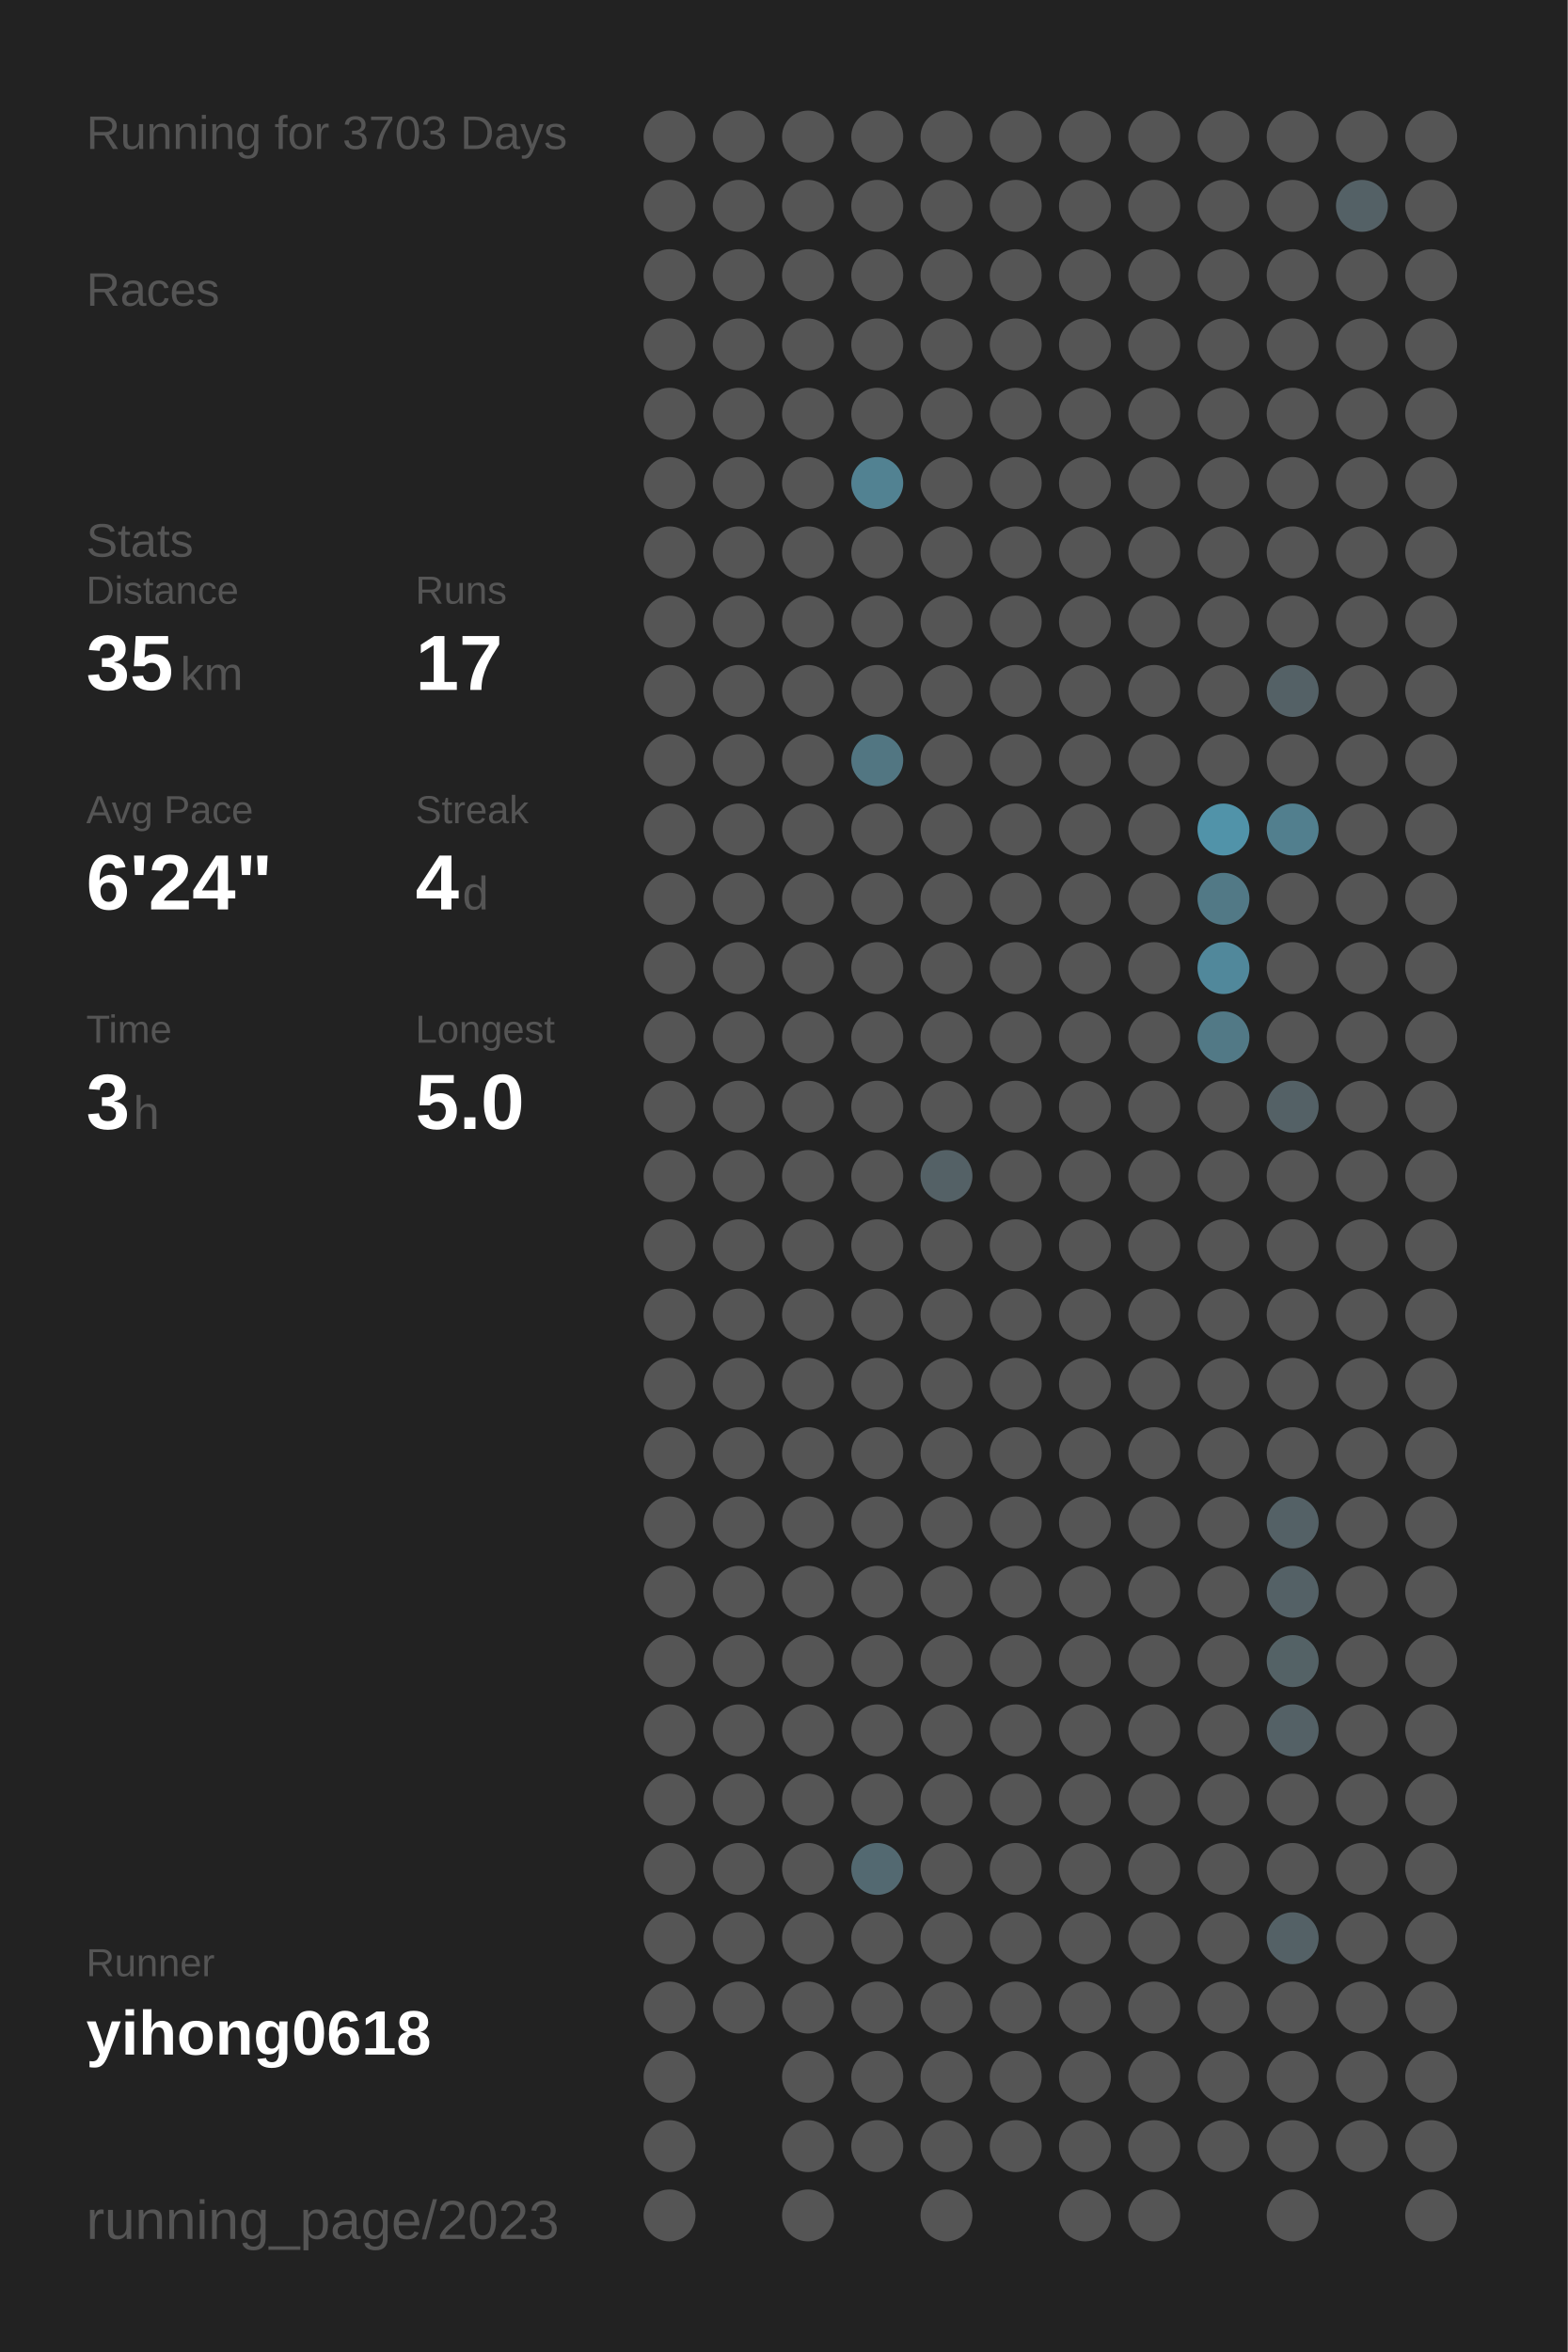
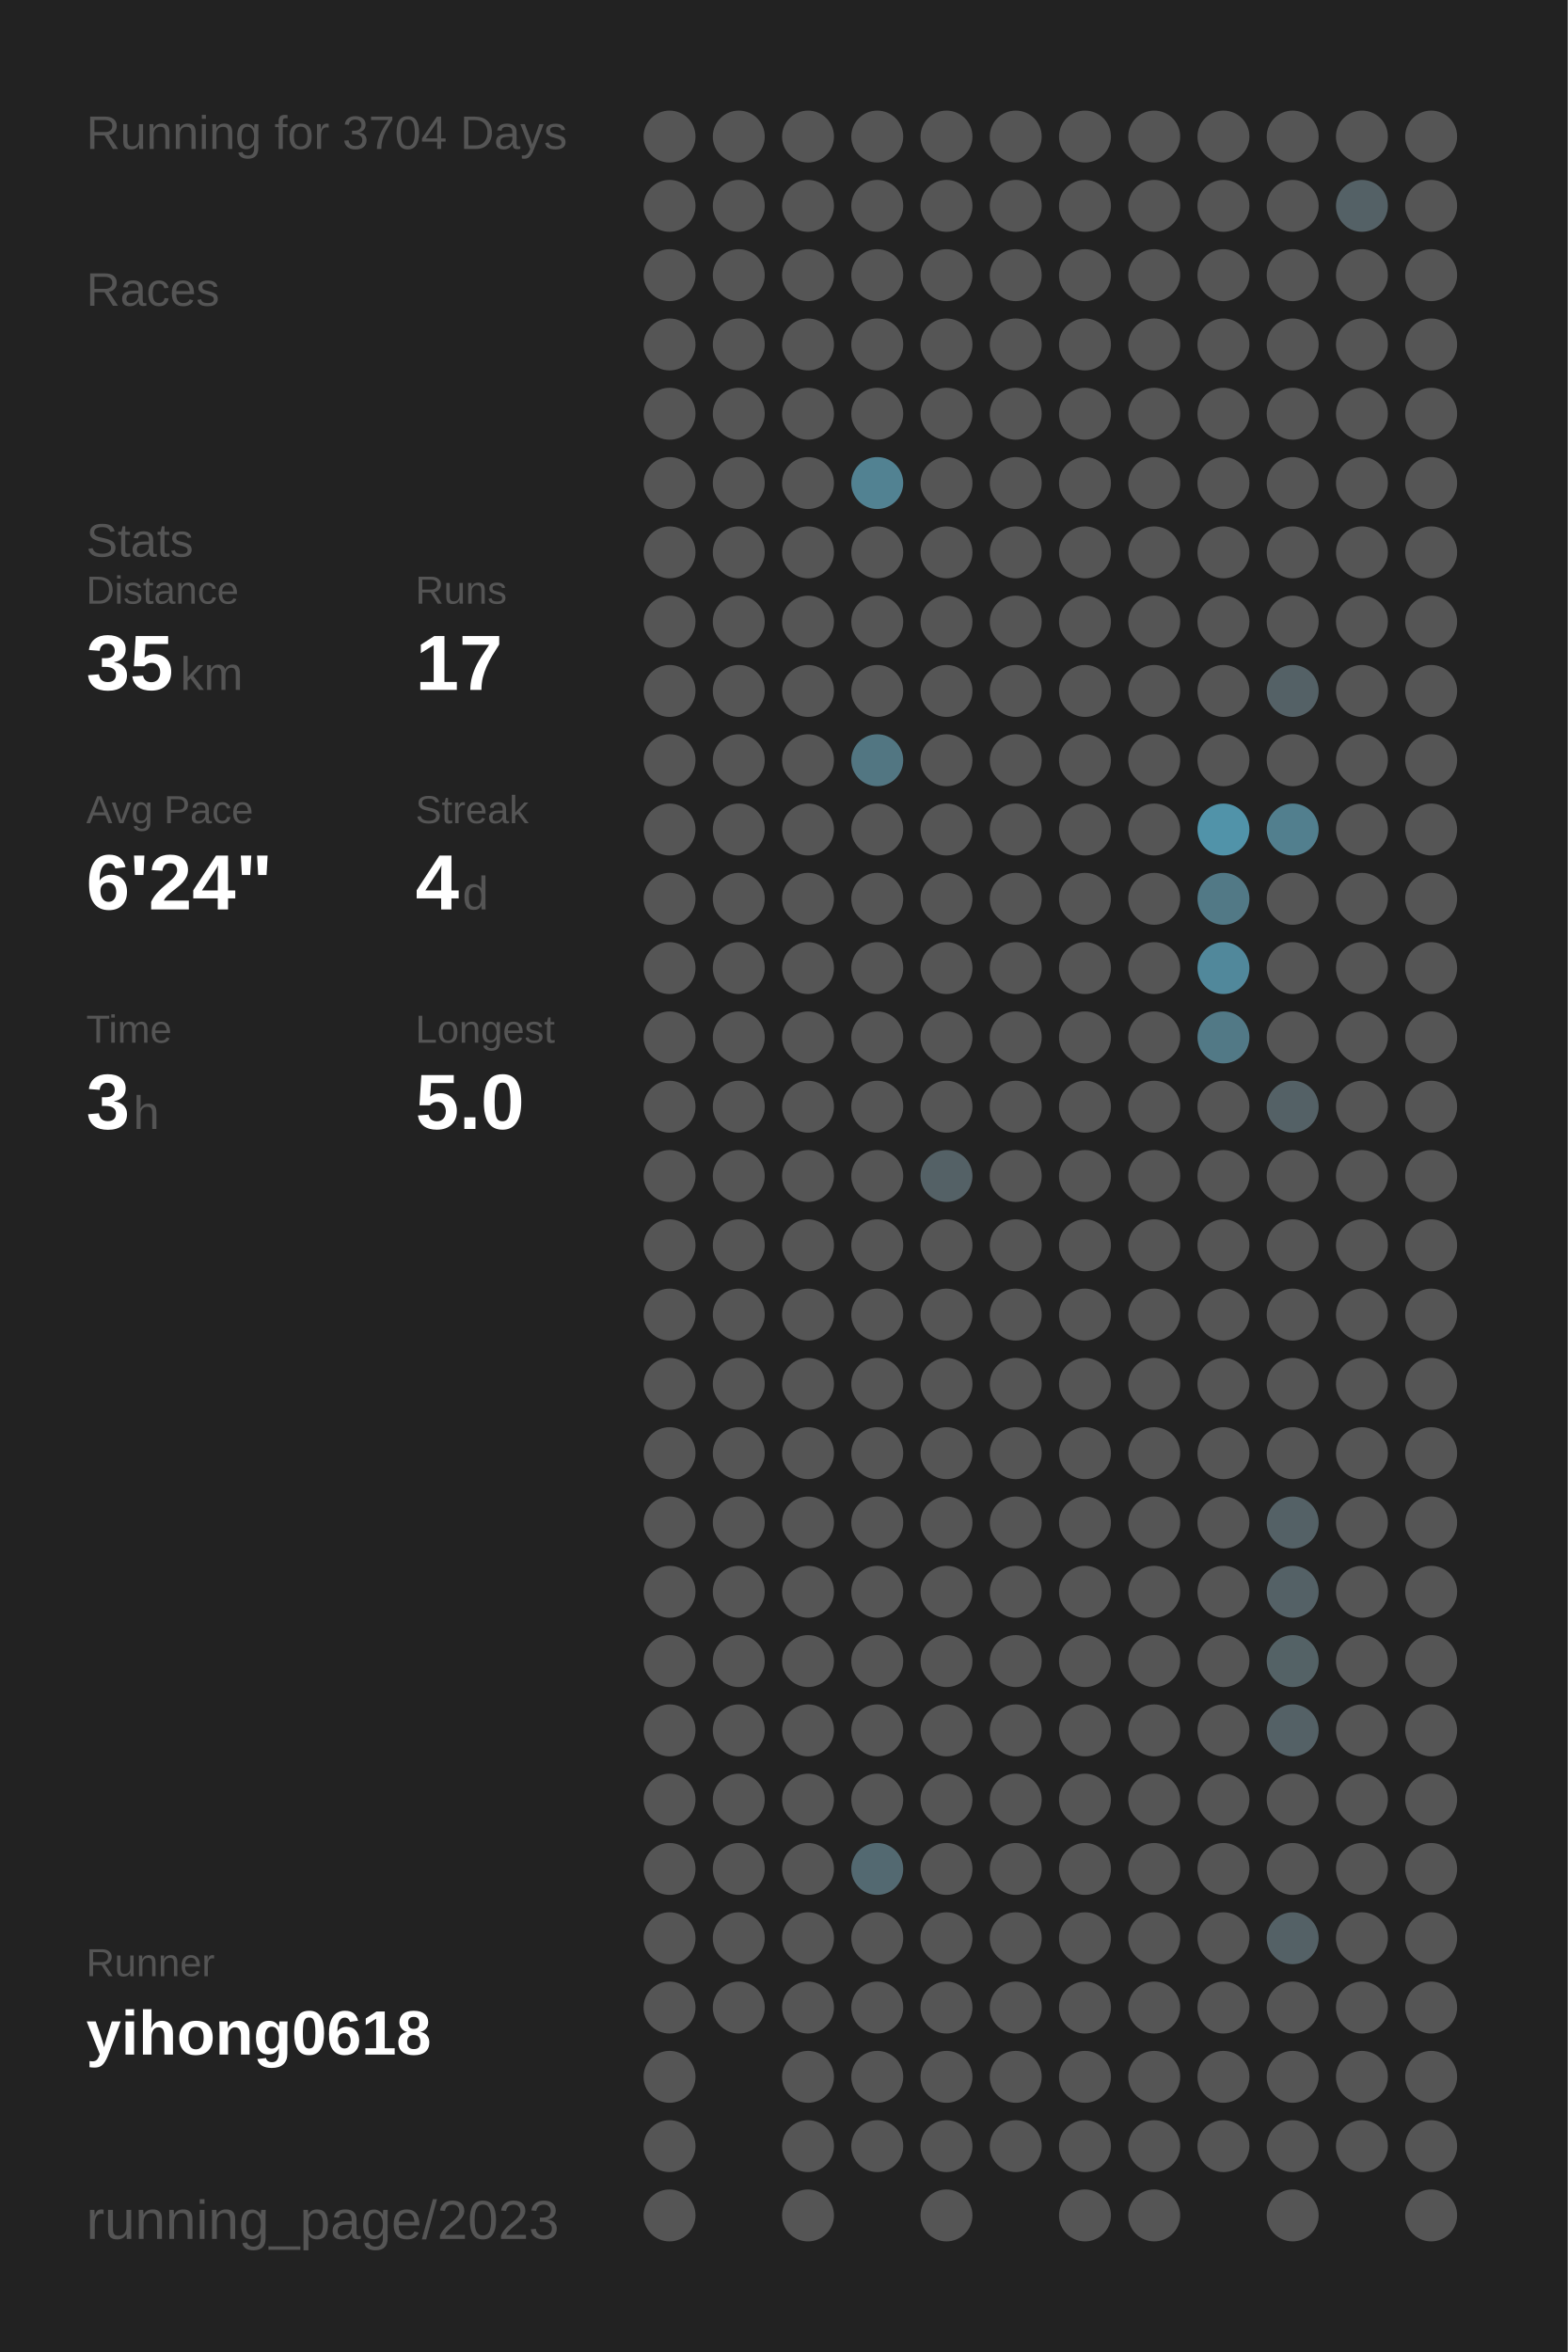
<svg xmlns="http://www.w3.org/2000/svg" baseProfile="full" height="300mm" version="1.1" viewBox="0,0,200,300" width="200mm">
  <defs />
  <rect fill="#222222" height="300" width="200" x="0" y="0" />
-   <text fill="#555555" style="font-size:6px; font-family:Arial;" x="11" y="19">Running for 3703 Days</text>
+   <text fill="#555555" style="font-size:6px; font-family:Arial;" x="11" y="19">Running for 3704 Days</text>
  <text fill="#555555" style="font-size:6px; font-family:Arial;" x="11" y="39">Races</text>
  <text fill="#555555" style="font-size:6px; font-family:Arial;" x="11" y="71">Stats</text>
  <text fill="#555555" style="font-size:5px; font-family:Arial;" x="11" y="77">Distance</text>
  <text fill="#FFFFFF" style="font-size:10px; font-family:Arial; font-weight:bold;" x="11" y="88">35</text>
  <text fill="#555555" style="font-size:6px; font-family:Arial;" x="23" y="88">km</text>
  <text fill="#555555" style="font-size:5px; font-family:Arial;" x="53" y="77">Runs</text>
  <text fill="#FFFFFF" style="font-size:10px; font-family:Arial; font-weight:bold;" x="53" y="88">17</text>
  <text fill="#555555" style="font-size:5px; font-family:Arial;" x="11" y="105">Avg Pace</text>
  <text fill="#FFFFFF" style="font-size:10px; font-family:Arial; font-weight:bold;" x="11" y="116">6'24"</text>
  <text fill="#555555" style="font-size:5px; font-family:Arial;" x="53" y="105">Streak</text>
  <text fill="#FFFFFF" style="font-size:10px; font-family:Arial; font-weight:bold;" x="53" y="116">4</text>
  <text fill="#555555" style="font-size:6px; font-family:Arial;" x="59" y="116">d</text>
  <text fill="#555555" style="font-size:5px; font-family:Arial;" x="11" y="133">Time</text>
  <text fill="#FFFFFF" style="font-size:10px; font-family:Arial; font-weight:bold;" x="11" y="144">3</text>
  <text fill="#555555" style="font-size:6px; font-family:Arial;" x="17" y="144">h</text>
  <text fill="#555555" style="font-size:5px; font-family:Arial;" x="53" y="133">Longest</text>
  <text fill="#FFFFFF" style="font-size:10px; font-family:Arial; font-weight:bold;" x="53" y="144">5.0</text>
  <text fill="#555555" style="font-size:5px; font-family:Arial;" x="11" y="252.065">Runner</text>
  <text fill="#FFFFFF" style="font-size:8px; font-family:Arial; font-weight:bold;" x="11" y="262.065">yihong0618</text>
  <text fill="#555555" style="font-size:7px; font-family:Arial;" x="11" y="285.581">running_page/2023</text>
  <circle cx="85.417" cy="17.419" fill="#555555" r="3.312" />
  <circle cx="85.417" cy="26.258" fill="#555555" r="3.312" />
  <circle cx="85.417" cy="35.097" fill="#555555" r="3.312" />
  <circle cx="85.417" cy="43.935" fill="#555555" r="3.312" />
  <circle cx="85.417" cy="52.774" fill="#555555" r="3.312" />
  <circle cx="85.417" cy="61.613" fill="#555555" r="3.312" />
  <circle cx="85.417" cy="70.452" fill="#555555" r="3.312" />
  <circle cx="85.417" cy="79.29" fill="#555555" r="3.312" />
  <circle cx="85.417" cy="88.129" fill="#555555" r="3.312" />
  <circle cx="85.417" cy="96.968" fill="#555555" r="3.312" />
  <circle cx="85.417" cy="105.806" fill="#555555" r="3.312" />
  <circle cx="85.417" cy="114.645" fill="#555555" r="3.312" />
  <circle cx="85.417" cy="123.484" fill="#555555" r="3.312" />
  <circle cx="85.417" cy="132.323" fill="#555555" r="3.312" />
  <circle cx="85.417" cy="141.161" fill="#555555" r="3.312" />
  <circle cx="85.417" cy="150" fill="#555555" r="3.312" />
  <circle cx="85.417" cy="158.839" fill="#555555" r="3.312" />
  <circle cx="85.417" cy="167.677" fill="#555555" r="3.312" />
  <circle cx="85.417" cy="176.516" fill="#555555" r="3.312" />
  <circle cx="85.417" cy="185.355" fill="#555555" r="3.312" />
  <circle cx="85.417" cy="194.194" fill="#555555" r="3.312" />
  <circle cx="85.417" cy="203.032" fill="#555555" r="3.312" />
  <circle cx="85.417" cy="211.871" fill="#555555" r="3.312" />
  <circle cx="85.417" cy="220.71" fill="#555555" r="3.312" />
  <circle cx="85.417" cy="229.548" fill="#555555" r="3.312" />
  <circle cx="85.417" cy="238.387" fill="#555555" r="3.312" />
  <circle cx="85.417" cy="247.226" fill="#555555" r="3.312" />
  <circle cx="85.417" cy="256.065" fill="#555555" r="3.312" />
  <circle cx="85.417" cy="264.903" fill="#555555" r="3.312" />
  <circle cx="85.417" cy="273.742" fill="#555555" r="3.312" />
  <circle cx="85.417" cy="282.581" fill="#555555" r="3.312" />
  <circle cx="94.25" cy="17.419" fill="#555555" r="3.312" />
  <circle cx="94.25" cy="26.258" fill="#555555" r="3.312" />
  <circle cx="94.25" cy="35.097" fill="#555555" r="3.312" />
  <circle cx="94.25" cy="43.935" fill="#555555" r="3.312" />
  <circle cx="94.25" cy="52.774" fill="#555555" r="3.312" />
  <circle cx="94.25" cy="61.613" fill="#555555" r="3.312" />
  <circle cx="94.25" cy="70.452" fill="#555555" r="3.312" />
  <circle cx="94.25" cy="79.29" fill="#555555" r="3.312" />
  <circle cx="94.25" cy="88.129" fill="#555555" r="3.312" />
  <circle cx="94.25" cy="96.968" fill="#555555" r="3.312" />
  <circle cx="94.25" cy="105.806" fill="#555555" r="3.312" />
  <circle cx="94.25" cy="114.645" fill="#555555" r="3.312" />
  <circle cx="94.25" cy="123.484" fill="#555555" r="3.312" />
  <circle cx="94.25" cy="132.323" fill="#555555" r="3.312" />
  <circle cx="94.25" cy="141.161" fill="#555555" r="3.312" />
  <circle cx="94.25" cy="150" fill="#555555" r="3.312" />
  <circle cx="94.25" cy="158.839" fill="#555555" r="3.312" />
  <circle cx="94.25" cy="167.677" fill="#555555" r="3.312" />
  <circle cx="94.25" cy="176.516" fill="#555555" r="3.312" />
  <circle cx="94.25" cy="185.355" fill="#555555" r="3.312" />
  <circle cx="94.25" cy="194.194" fill="#555555" r="3.312" />
  <circle cx="94.25" cy="203.032" fill="#555555" r="3.312" />
  <circle cx="94.25" cy="211.871" fill="#555555" r="3.312" />
  <circle cx="94.25" cy="220.71" fill="#555555" r="3.312" />
  <circle cx="94.25" cy="229.548" fill="#555555" r="3.312" />
  <circle cx="94.25" cy="238.387" fill="#555555" r="3.312" />
  <circle cx="94.25" cy="247.226" fill="#555555" r="3.312" />
  <circle cx="94.25" cy="256.065" fill="#555555" r="3.312" />
  <circle cx="103.083" cy="17.419" fill="#555555" r="3.312" />
  <circle cx="103.083" cy="26.258" fill="#555555" r="3.312" />
  <circle cx="103.083" cy="35.097" fill="#555555" r="3.312" />
  <circle cx="103.083" cy="43.935" fill="#555555" r="3.312" />
  <circle cx="103.083" cy="52.774" fill="#555555" r="3.312" />
  <circle cx="103.083" cy="61.613" fill="#555555" r="3.312" />
  <circle cx="103.083" cy="70.452" fill="#555555" r="3.312" />
  <circle cx="103.083" cy="79.29" fill="#555555" r="3.312" />
  <circle cx="103.083" cy="88.129" fill="#555555" r="3.312" />
  <circle cx="103.083" cy="96.968" fill="#555555" r="3.312" />
  <circle cx="103.083" cy="105.806" fill="#555555" r="3.312" />
  <circle cx="103.083" cy="114.645" fill="#555555" r="3.312" />
  <circle cx="103.083" cy="123.484" fill="#555555" r="3.312" />
  <circle cx="103.083" cy="132.323" fill="#555555" r="3.312" />
  <circle cx="103.083" cy="141.161" fill="#555555" r="3.312" />
  <circle cx="103.083" cy="150" fill="#555555" r="3.312" />
  <circle cx="103.083" cy="158.839" fill="#555555" r="3.312" />
  <circle cx="103.083" cy="167.677" fill="#555555" r="3.312" />
  <circle cx="103.083" cy="176.516" fill="#555555" r="3.312" />
  <circle cx="103.083" cy="185.355" fill="#555555" r="3.312" />
  <circle cx="103.083" cy="194.194" fill="#555555" r="3.312" />
  <circle cx="103.083" cy="203.032" fill="#555555" r="3.312" />
  <circle cx="103.083" cy="211.871" fill="#555555" r="3.312" />
  <circle cx="103.083" cy="220.71" fill="#555555" r="3.312" />
  <circle cx="103.083" cy="229.548" fill="#555555" r="3.312" />
  <circle cx="103.083" cy="238.387" fill="#555555" r="3.312" />
  <circle cx="103.083" cy="247.226" fill="#555555" r="3.312" />
  <circle cx="103.083" cy="256.065" fill="#555555" r="3.312" />
  <circle cx="103.083" cy="264.903" fill="#555555" r="3.312" />
  <circle cx="103.083" cy="273.742" fill="#555555" r="3.312" />
  <circle cx="103.083" cy="282.581" fill="#555555" r="3.312" />
  <circle cx="111.917" cy="17.419" fill="#555555" r="3.312" />
  <circle cx="111.917" cy="26.258" fill="#555555" r="3.312" />
  <circle cx="111.917" cy="35.097" fill="#555555" r="3.312" />
  <circle cx="111.917" cy="43.935" fill="#555555" r="3.312" />
  <circle cx="111.917" cy="52.774" fill="#555555" r="3.312" />
  <circle cx="111.917" cy="61.613" fill="#528292" r="3.312" />
  <circle cx="111.917" cy="70.452" fill="#555555" r="3.312" />
  <circle cx="111.917" cy="79.29" fill="#555555" r="3.312" />
  <circle cx="111.917" cy="88.129" fill="#555555" r="3.312" />
  <circle cx="111.917" cy="96.968" fill="#527682" r="3.312" />
  <circle cx="111.917" cy="105.806" fill="#555555" r="3.312" />
  <circle cx="111.917" cy="114.645" fill="#555555" r="3.312" />
  <circle cx="111.917" cy="123.484" fill="#555555" r="3.312" />
  <circle cx="111.917" cy="132.323" fill="#555555" r="3.312" />
  <circle cx="111.917" cy="141.161" fill="#555555" r="3.312" />
  <circle cx="111.917" cy="150" fill="#555555" r="3.312" />
  <circle cx="111.917" cy="158.839" fill="#555555" r="3.312" />
  <circle cx="111.917" cy="167.677" fill="#555555" r="3.312" />
  <circle cx="111.917" cy="176.516" fill="#555555" r="3.312" />
  <circle cx="111.917" cy="185.355" fill="#555555" r="3.312" />
  <circle cx="111.917" cy="194.194" fill="#555555" r="3.312" />
  <circle cx="111.917" cy="203.032" fill="#555555" r="3.312" />
  <circle cx="111.917" cy="211.871" fill="#555555" r="3.312" />
  <circle cx="111.917" cy="220.71" fill="#555555" r="3.312" />
  <circle cx="111.917" cy="229.548" fill="#555555" r="3.312" />
  <circle cx="111.917" cy="238.387" fill="#536971" r="3.312" />
  <circle cx="111.917" cy="247.226" fill="#555555" r="3.312" />
  <circle cx="111.917" cy="256.065" fill="#555555" r="3.312" />
  <circle cx="111.917" cy="264.903" fill="#555555" r="3.312" />
  <circle cx="111.917" cy="273.742" fill="#555555" r="3.312" />
  <circle cx="120.75" cy="17.419" fill="#555555" r="3.312" />
  <circle cx="120.75" cy="26.258" fill="#555555" r="3.312" />
  <circle cx="120.75" cy="35.097" fill="#555555" r="3.312" />
  <circle cx="120.75" cy="43.935" fill="#555555" r="3.312" />
  <circle cx="120.75" cy="52.774" fill="#555555" r="3.312" />
  <circle cx="120.75" cy="61.613" fill="#555555" r="3.312" />
  <circle cx="120.75" cy="70.452" fill="#555555" r="3.312" />
  <circle cx="120.75" cy="79.29" fill="#555555" r="3.312" />
  <circle cx="120.75" cy="88.129" fill="#555555" r="3.312" />
  <circle cx="120.75" cy="96.968" fill="#555555" r="3.312" />
  <circle cx="120.75" cy="105.806" fill="#555555" r="3.312" />
  <circle cx="120.75" cy="114.645" fill="#555555" r="3.312" />
  <circle cx="120.75" cy="123.484" fill="#555555" r="3.312" />
  <circle cx="120.75" cy="132.323" fill="#555555" r="3.312" />
  <circle cx="120.75" cy="141.161" fill="#555555" r="3.312" />
  <circle cx="120.75" cy="150" fill="#546166" r="3.312" />
  <circle cx="120.75" cy="158.839" fill="#555555" r="3.312" />
  <circle cx="120.75" cy="167.677" fill="#555555" r="3.312" />
  <circle cx="120.75" cy="176.516" fill="#555555" r="3.312" />
  <circle cx="120.75" cy="185.355" fill="#555555" r="3.312" />
  <circle cx="120.75" cy="194.194" fill="#555555" r="3.312" />
  <circle cx="120.75" cy="203.032" fill="#555555" r="3.312" />
  <circle cx="120.75" cy="211.871" fill="#555555" r="3.312" />
  <circle cx="120.75" cy="220.71" fill="#555555" r="3.312" />
  <circle cx="120.75" cy="229.548" fill="#555555" r="3.312" />
  <circle cx="120.75" cy="238.387" fill="#555555" r="3.312" />
  <circle cx="120.75" cy="247.226" fill="#555555" r="3.312" />
  <circle cx="120.75" cy="256.065" fill="#555555" r="3.312" />
  <circle cx="120.75" cy="264.903" fill="#555555" r="3.312" />
  <circle cx="120.75" cy="273.742" fill="#555555" r="3.312" />
  <circle cx="120.75" cy="282.581" fill="#555555" r="3.312" />
  <circle cx="129.583" cy="17.419" fill="#555555" r="3.312" />
  <circle cx="129.583" cy="26.258" fill="#555555" r="3.312" />
  <circle cx="129.583" cy="35.097" fill="#555555" r="3.312" />
  <circle cx="129.583" cy="43.935" fill="#555555" r="3.312" />
  <circle cx="129.583" cy="52.774" fill="#555555" r="3.312" />
  <circle cx="129.583" cy="61.613" fill="#555555" r="3.312" />
  <circle cx="129.583" cy="70.452" fill="#555555" r="3.312" />
  <circle cx="129.583" cy="79.29" fill="#555555" r="3.312" />
  <circle cx="129.583" cy="88.129" fill="#555555" r="3.312" />
  <circle cx="129.583" cy="96.968" fill="#555555" r="3.312" />
  <circle cx="129.583" cy="105.806" fill="#555555" r="3.312" />
  <circle cx="129.583" cy="114.645" fill="#555555" r="3.312" />
  <circle cx="129.583" cy="123.484" fill="#555555" r="3.312" />
  <circle cx="129.583" cy="132.323" fill="#555555" r="3.312" />
  <circle cx="129.583" cy="141.161" fill="#555555" r="3.312" />
  <circle cx="129.583" cy="150" fill="#555555" r="3.312" />
  <circle cx="129.583" cy="158.839" fill="#555555" r="3.312" />
  <circle cx="129.583" cy="167.677" fill="#555555" r="3.312" />
  <circle cx="129.583" cy="176.516" fill="#555555" r="3.312" />
  <circle cx="129.583" cy="185.355" fill="#555555" r="3.312" />
  <circle cx="129.583" cy="194.194" fill="#555555" r="3.312" />
  <circle cx="129.583" cy="203.032" fill="#555555" r="3.312" />
  <circle cx="129.583" cy="211.871" fill="#555555" r="3.312" />
  <circle cx="129.583" cy="220.71" fill="#555555" r="3.312" />
  <circle cx="129.583" cy="229.548" fill="#555555" r="3.312" />
  <circle cx="129.583" cy="238.387" fill="#555555" r="3.312" />
  <circle cx="129.583" cy="247.226" fill="#555555" r="3.312" />
  <circle cx="129.583" cy="256.065" fill="#555555" r="3.312" />
  <circle cx="129.583" cy="264.903" fill="#555555" r="3.312" />
  <circle cx="129.583" cy="273.742" fill="#555555" r="3.312" />
  <circle cx="138.417" cy="17.419" fill="#555555" r="3.312" />
  <circle cx="138.417" cy="26.258" fill="#555555" r="3.312" />
  <circle cx="138.417" cy="35.097" fill="#555555" r="3.312" />
  <circle cx="138.417" cy="43.935" fill="#555555" r="3.312" />
  <circle cx="138.417" cy="52.774" fill="#555555" r="3.312" />
  <circle cx="138.417" cy="61.613" fill="#555555" r="3.312" />
  <circle cx="138.417" cy="70.452" fill="#555555" r="3.312" />
  <circle cx="138.417" cy="79.29" fill="#555555" r="3.312" />
  <circle cx="138.417" cy="88.129" fill="#555555" r="3.312" />
  <circle cx="138.417" cy="96.968" fill="#555555" r="3.312" />
  <circle cx="138.417" cy="105.806" fill="#555555" r="3.312" />
  <circle cx="138.417" cy="114.645" fill="#555555" r="3.312" />
  <circle cx="138.417" cy="123.484" fill="#555555" r="3.312" />
  <circle cx="138.417" cy="132.323" fill="#555555" r="3.312" />
  <circle cx="138.417" cy="141.161" fill="#555555" r="3.312" />
  <circle cx="138.417" cy="150" fill="#555555" r="3.312" />
  <circle cx="138.417" cy="158.839" fill="#555555" r="3.312" />
  <circle cx="138.417" cy="167.677" fill="#555555" r="3.312" />
  <circle cx="138.417" cy="176.516" fill="#555555" r="3.312" />
  <circle cx="138.417" cy="185.355" fill="#555555" r="3.312" />
  <circle cx="138.417" cy="194.194" fill="#555555" r="3.312" />
  <circle cx="138.417" cy="203.032" fill="#555555" r="3.312" />
  <circle cx="138.417" cy="211.871" fill="#555555" r="3.312" />
  <circle cx="138.417" cy="220.71" fill="#555555" r="3.312" />
  <circle cx="138.417" cy="229.548" fill="#555555" r="3.312" />
  <circle cx="138.417" cy="238.387" fill="#555555" r="3.312" />
  <circle cx="138.417" cy="247.226" fill="#555555" r="3.312" />
  <circle cx="138.417" cy="256.065" fill="#555555" r="3.312" />
  <circle cx="138.417" cy="264.903" fill="#555555" r="3.312" />
  <circle cx="138.417" cy="273.742" fill="#555555" r="3.312" />
  <circle cx="138.417" cy="282.581" fill="#555555" r="3.312" />
  <circle cx="147.25" cy="17.419" fill="#555555" r="3.312" />
  <circle cx="147.25" cy="26.258" fill="#555555" r="3.312" />
  <circle cx="147.25" cy="35.097" fill="#555555" r="3.312" />
  <circle cx="147.25" cy="43.935" fill="#555555" r="3.312" />
  <circle cx="147.25" cy="52.774" fill="#555555" r="3.312" />
  <circle cx="147.25" cy="61.613" fill="#555555" r="3.312" />
  <circle cx="147.25" cy="70.452" fill="#555555" r="3.312" />
  <circle cx="147.25" cy="79.29" fill="#555555" r="3.312" />
  <circle cx="147.25" cy="88.129" fill="#555555" r="3.312" />
  <circle cx="147.25" cy="96.968" fill="#555555" r="3.312" />
  <circle cx="147.25" cy="105.806" fill="#555555" r="3.312" />
  <circle cx="147.25" cy="114.645" fill="#555555" r="3.312" />
  <circle cx="147.25" cy="123.484" fill="#555555" r="3.312" />
  <circle cx="147.25" cy="132.323" fill="#555555" r="3.312" />
  <circle cx="147.25" cy="141.161" fill="#555555" r="3.312" />
  <circle cx="147.25" cy="150" fill="#555555" r="3.312" />
  <circle cx="147.25" cy="158.839" fill="#555555" r="3.312" />
  <circle cx="147.25" cy="167.677" fill="#555555" r="3.312" />
  <circle cx="147.25" cy="176.516" fill="#555555" r="3.312" />
  <circle cx="147.25" cy="185.355" fill="#555555" r="3.312" />
  <circle cx="147.25" cy="194.194" fill="#555555" r="3.312" />
  <circle cx="147.25" cy="203.032" fill="#555555" r="3.312" />
  <circle cx="147.25" cy="211.871" fill="#555555" r="3.312" />
  <circle cx="147.25" cy="220.71" fill="#555555" r="3.312" />
  <circle cx="147.25" cy="229.548" fill="#555555" r="3.312" />
  <circle cx="147.25" cy="238.387" fill="#555555" r="3.312" />
  <circle cx="147.25" cy="247.226" fill="#555555" r="3.312" />
  <circle cx="147.25" cy="256.065" fill="#555555" r="3.312" />
  <circle cx="147.25" cy="264.903" fill="#555555" r="3.312" />
  <circle cx="147.25" cy="273.742" fill="#555555" r="3.312" />
  <circle cx="147.25" cy="282.581" fill="#555555" r="3.312" />
  <circle cx="156.083" cy="17.419" fill="#555555" r="3.312" />
  <circle cx="156.083" cy="26.258" fill="#555555" r="3.312" />
  <circle cx="156.083" cy="35.097" fill="#555555" r="3.312" />
  <circle cx="156.083" cy="43.935" fill="#555555" r="3.312" />
  <circle cx="156.083" cy="52.774" fill="#555555" r="3.312" />
  <circle cx="156.083" cy="61.613" fill="#555555" r="3.312" />
  <circle cx="156.083" cy="70.452" fill="#555555" r="3.312" />
  <circle cx="156.083" cy="79.29" fill="#555555" r="3.312" />
  <circle cx="156.083" cy="88.129" fill="#555555" r="3.312" />
  <circle cx="156.083" cy="96.968" fill="#555555" r="3.312" />
  <circle cx="156.083" cy="105.806" fill="#5193a9" r="3.312" />
  <circle cx="156.083" cy="114.645" fill="#527986" r="3.312" />
  <circle cx="156.083" cy="123.484" fill="#51889b" r="3.312" />
  <circle cx="156.083" cy="132.323" fill="#527986" r="3.312" />
  <circle cx="156.083" cy="141.161" fill="#555555" r="3.312" />
  <circle cx="156.083" cy="150" fill="#555555" r="3.312" />
  <circle cx="156.083" cy="158.839" fill="#555555" r="3.312" />
  <circle cx="156.083" cy="167.677" fill="#555555" r="3.312" />
  <circle cx="156.083" cy="176.516" fill="#555555" r="3.312" />
  <circle cx="156.083" cy="185.355" fill="#555555" r="3.312" />
  <circle cx="156.083" cy="194.194" fill="#555555" r="3.312" />
  <circle cx="156.083" cy="203.032" fill="#555555" r="3.312" />
  <circle cx="156.083" cy="211.871" fill="#555555" r="3.312" />
  <circle cx="156.083" cy="220.71" fill="#555555" r="3.312" />
  <circle cx="156.083" cy="229.548" fill="#555555" r="3.312" />
  <circle cx="156.083" cy="238.387" fill="#555555" r="3.312" />
  <circle cx="156.083" cy="247.226" fill="#555555" r="3.312" />
  <circle cx="156.083" cy="256.065" fill="#555555" r="3.312" />
  <circle cx="156.083" cy="264.903" fill="#555555" r="3.312" />
  <circle cx="156.083" cy="273.742" fill="#555555" r="3.312" />
  <circle cx="164.917" cy="17.419" fill="#555555" r="3.312" />
  <circle cx="164.917" cy="26.258" fill="#555555" r="3.312" />
  <circle cx="164.917" cy="35.097" fill="#555555" r="3.312" />
  <circle cx="164.917" cy="43.935" fill="#555555" r="3.312" />
  <circle cx="164.917" cy="52.774" fill="#555555" r="3.312" />
  <circle cx="164.917" cy="61.613" fill="#555555" r="3.312" />
  <circle cx="164.917" cy="70.452" fill="#555555" r="3.312" />
  <circle cx="164.917" cy="79.29" fill="#555555" r="3.312" />
  <circle cx="164.917" cy="88.129" fill="#546166" r="3.312" />
  <circle cx="164.917" cy="96.968" fill="#555555" r="3.312" />
  <circle cx="164.917" cy="105.806" fill="#527f8e" r="3.312" />
  <circle cx="164.917" cy="114.645" fill="#555555" r="3.312" />
  <circle cx="164.917" cy="123.484" fill="#555555" r="3.312" />
  <circle cx="164.917" cy="132.323" fill="#555555" r="3.312" />
  <circle cx="164.917" cy="141.161" fill="#546166" r="3.312" />
  <circle cx="164.917" cy="150" fill="#555555" r="3.312" />
  <circle cx="164.917" cy="158.839" fill="#555555" r="3.312" />
  <circle cx="164.917" cy="167.677" fill="#555555" r="3.312" />
  <circle cx="164.917" cy="176.516" fill="#555555" r="3.312" />
  <circle cx="164.917" cy="185.355" fill="#555555" r="3.312" />
  <circle cx="164.917" cy="194.194" fill="#546166" r="3.312" />
  <circle cx="164.917" cy="203.032" fill="#546166" r="3.312" />
  <circle cx="164.917" cy="211.871" fill="#546266" r="3.312" />
  <circle cx="164.917" cy="220.71" fill="#546166" r="3.312" />
  <circle cx="164.917" cy="229.548" fill="#555555" r="3.312" />
  <circle cx="164.917" cy="238.387" fill="#555555" r="3.312" />
  <circle cx="164.917" cy="247.226" fill="#546166" r="3.312" />
  <circle cx="164.917" cy="256.065" fill="#555555" r="3.312" />
  <circle cx="164.917" cy="264.903" fill="#555555" r="3.312" />
  <circle cx="164.917" cy="273.742" fill="#555555" r="3.312" />
  <circle cx="164.917" cy="282.581" fill="#555555" r="3.312" />
  <circle cx="173.75" cy="17.419" fill="#555555" r="3.312" />
  <circle cx="173.75" cy="26.258" fill="#546166" r="3.312" />
  <circle cx="173.75" cy="35.097" fill="#555555" r="3.312" />
  <circle cx="173.75" cy="43.935" fill="#555555" r="3.312" />
  <circle cx="173.75" cy="52.774" fill="#555555" r="3.312" />
  <circle cx="173.75" cy="61.613" fill="#555555" r="3.312" />
  <circle cx="173.75" cy="70.452" fill="#555555" r="3.312" />
  <circle cx="173.75" cy="79.29" fill="#555555" r="3.312" />
  <circle cx="173.75" cy="88.129" fill="#555555" r="3.312" />
  <circle cx="173.75" cy="96.968" fill="#555555" r="3.312" />
  <circle cx="173.75" cy="105.806" fill="#555555" r="3.312" />
  <circle cx="173.75" cy="114.645" fill="#555555" r="3.312" />
  <circle cx="173.75" cy="123.484" fill="#555555" r="3.312" />
  <circle cx="173.75" cy="132.323" fill="#555555" r="3.312" />
  <circle cx="173.75" cy="141.161" fill="#555555" r="3.312" />
  <circle cx="173.75" cy="150" fill="#555555" r="3.312" />
  <circle cx="173.75" cy="158.839" fill="#555555" r="3.312" />
  <circle cx="173.75" cy="167.677" fill="#555555" r="3.312" />
  <circle cx="173.75" cy="176.516" fill="#555555" r="3.312" />
  <circle cx="173.75" cy="185.355" fill="#555555" r="3.312" />
  <circle cx="173.75" cy="194.194" fill="#555555" r="3.312" />
  <circle cx="173.75" cy="203.032" fill="#555555" r="3.312" />
  <circle cx="173.75" cy="211.871" fill="#555555" r="3.312" />
  <circle cx="173.75" cy="220.71" fill="#555555" r="3.312" />
  <circle cx="173.75" cy="229.548" fill="#555555" r="3.312" />
  <circle cx="173.75" cy="238.387" fill="#555555" r="3.312" />
  <circle cx="173.75" cy="247.226" fill="#555555" r="3.312" />
  <circle cx="173.75" cy="256.065" fill="#555555" r="3.312" />
  <circle cx="173.75" cy="264.903" fill="#555555" r="3.312" />
  <circle cx="173.75" cy="273.742" fill="#555555" r="3.312" />
  <circle cx="182.583" cy="17.419" fill="#555555" r="3.312" />
  <circle cx="182.583" cy="26.258" fill="#555555" r="3.312" />
  <circle cx="182.583" cy="35.097" fill="#555555" r="3.312" />
  <circle cx="182.583" cy="43.935" fill="#555555" r="3.312" />
  <circle cx="182.583" cy="52.774" fill="#555555" r="3.312" />
  <circle cx="182.583" cy="61.613" fill="#555555" r="3.312" />
  <circle cx="182.583" cy="70.452" fill="#555555" r="3.312" />
  <circle cx="182.583" cy="79.29" fill="#555555" r="3.312" />
  <circle cx="182.583" cy="88.129" fill="#555555" r="3.312" />
  <circle cx="182.583" cy="96.968" fill="#555555" r="3.312" />
  <circle cx="182.583" cy="105.806" fill="#555555" r="3.312" />
  <circle cx="182.583" cy="114.645" fill="#555555" r="3.312" />
  <circle cx="182.583" cy="123.484" fill="#555555" r="3.312" />
  <circle cx="182.583" cy="132.323" fill="#555555" r="3.312" />
  <circle cx="182.583" cy="141.161" fill="#555555" r="3.312" />
  <circle cx="182.583" cy="150" fill="#555555" r="3.312" />
  <circle cx="182.583" cy="158.839" fill="#555555" r="3.312" />
  <circle cx="182.583" cy="167.677" fill="#555555" r="3.312" />
  <circle cx="182.583" cy="176.516" fill="#555555" r="3.312" />
  <circle cx="182.583" cy="185.355" fill="#555555" r="3.312" />
  <circle cx="182.583" cy="194.194" fill="#555555" r="3.312" />
  <circle cx="182.583" cy="203.032" fill="#555555" r="3.312" />
  <circle cx="182.583" cy="211.871" fill="#555555" r="3.312" />
  <circle cx="182.583" cy="220.71" fill="#555555" r="3.312" />
  <circle cx="182.583" cy="229.548" fill="#555555" r="3.312" />
  <circle cx="182.583" cy="238.387" fill="#555555" r="3.312" />
  <circle cx="182.583" cy="247.226" fill="#555555" r="3.312" />
  <circle cx="182.583" cy="256.065" fill="#555555" r="3.312" />
  <circle cx="182.583" cy="264.903" fill="#555555" r="3.312" />
  <circle cx="182.583" cy="273.742" fill="#555555" r="3.312" />
  <circle cx="182.583" cy="282.581" fill="#555555" r="3.312" />
</svg>
